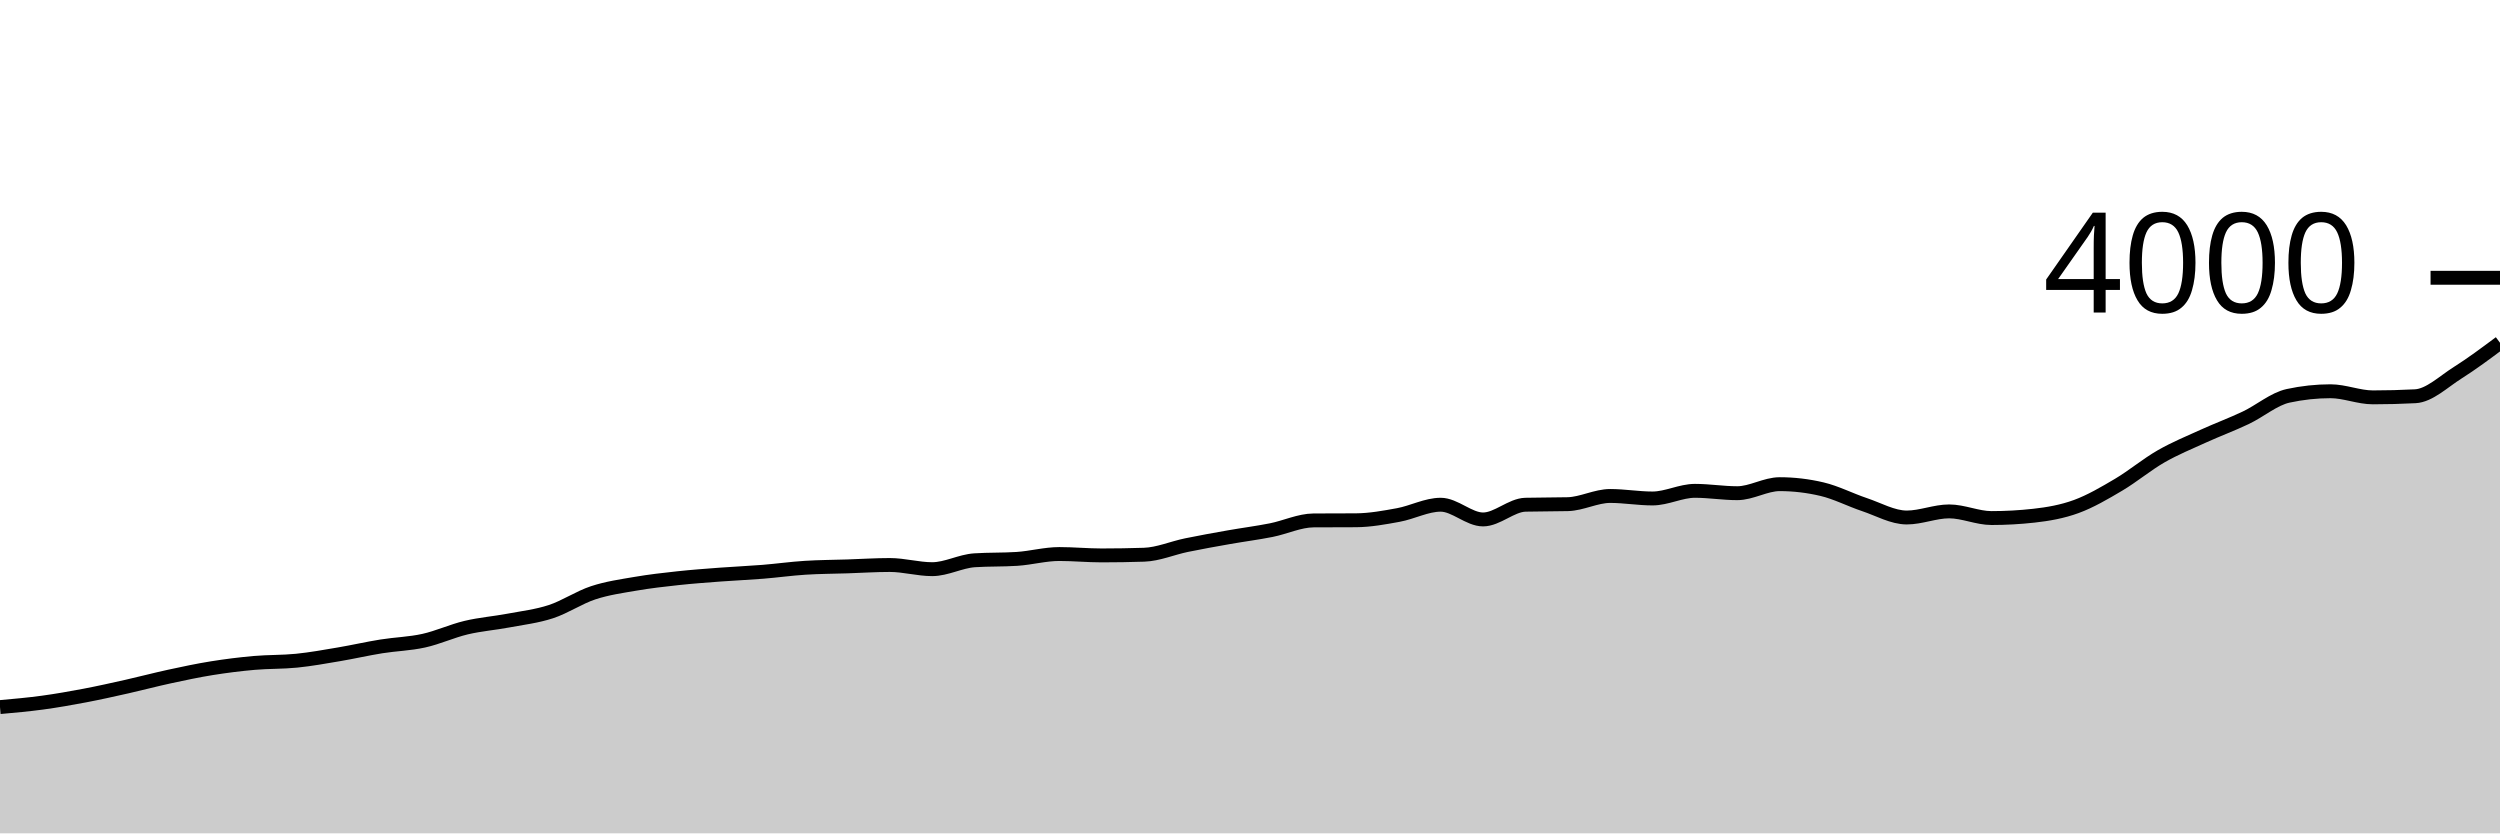
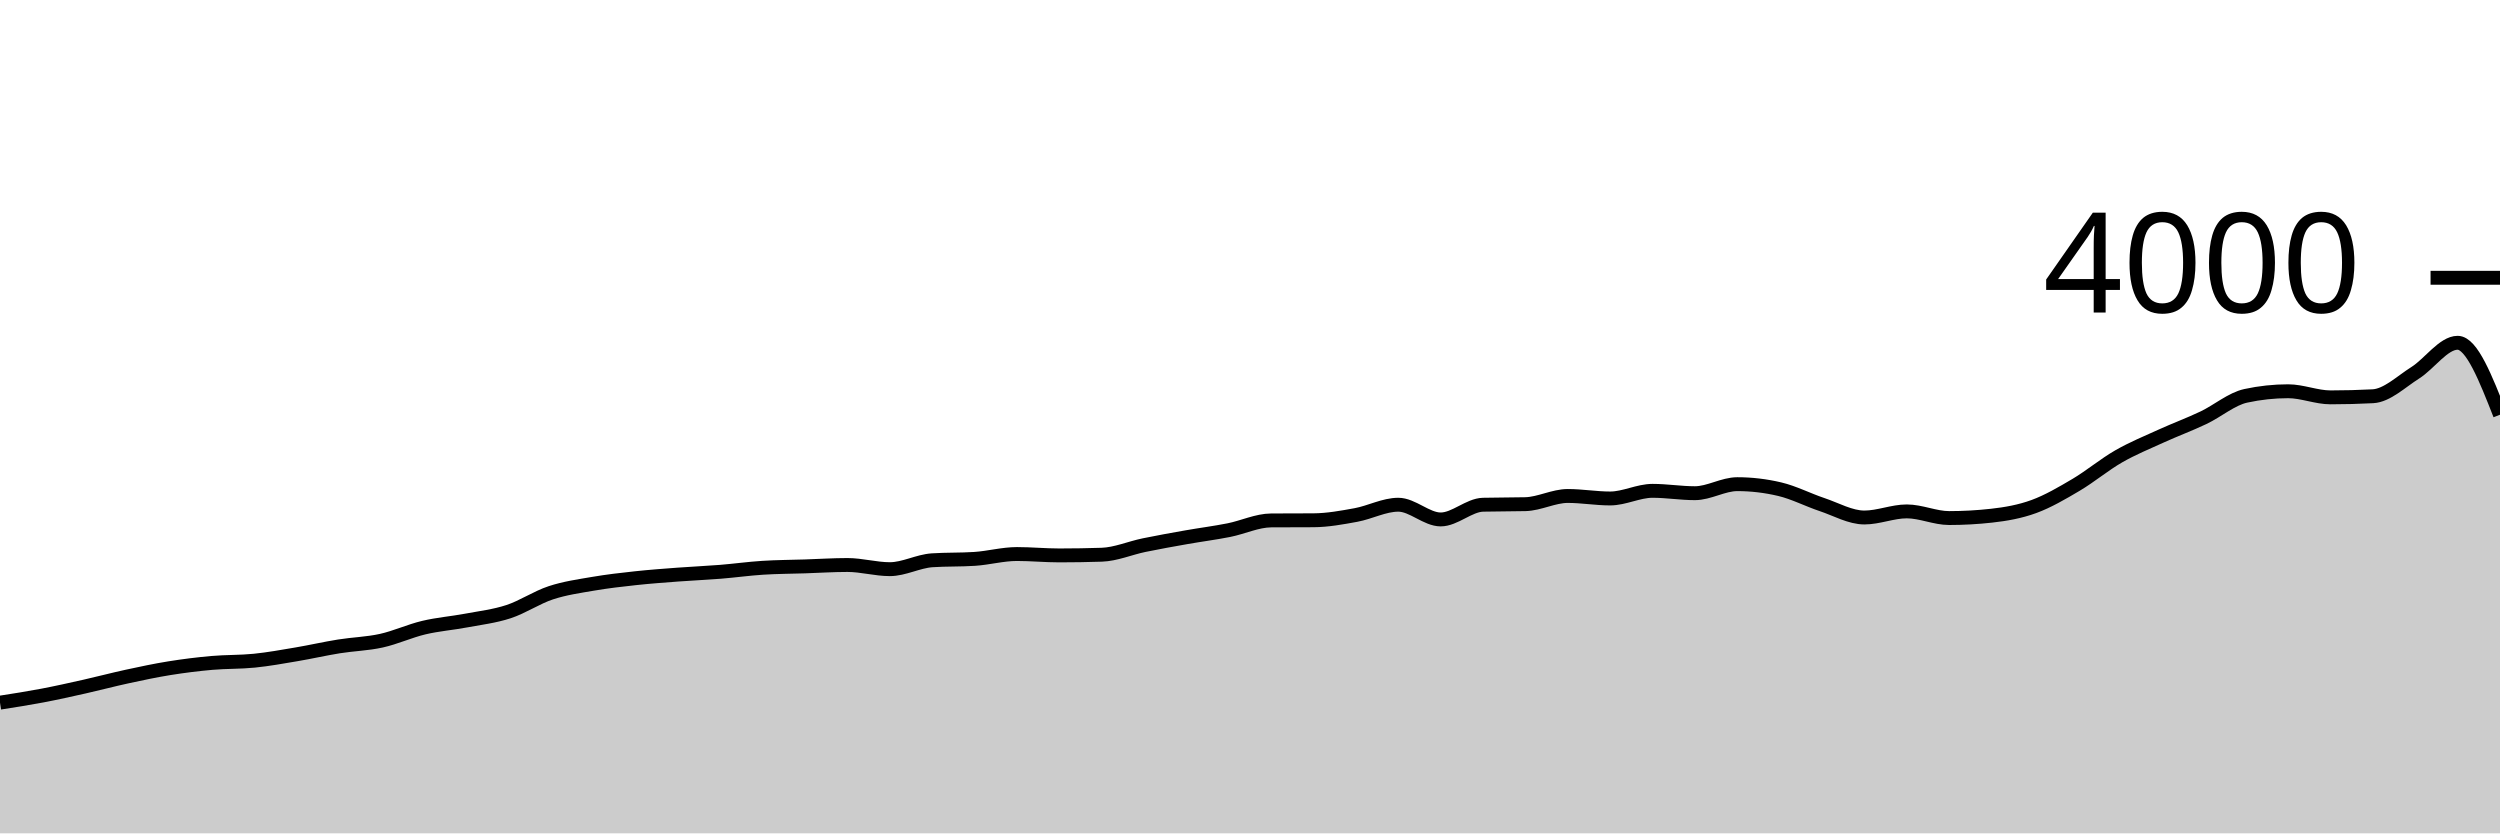
<svg xmlns="http://www.w3.org/2000/svg" viewBox="0 0 180 60">
  <g transform="translate(0,20)">
-     <path class="area" fill="rgba(0, 0, 0, 0.2)" d="M0,30.91C1.017,30.819,2.034,30.728,3.051,30.59C4.068,30.452,5.085,30.273,6.102,30.08C7.119,29.887,8.136,29.658,9.153,29.43C10.169,29.202,11.186,28.93,12.203,28.71C13.22,28.49,14.237,28.273,15.254,28.11C16.271,27.947,17.288,27.82,18.305,27.73C19.322,27.64,20.339,27.673,21.356,27.57C22.373,27.467,23.39,27.282,24.407,27.11C25.424,26.938,26.441,26.703,27.458,26.54C28.475,26.377,29.492,26.355,30.508,26.13C31.525,25.905,32.542,25.432,33.559,25.19C34.576,24.948,35.593,24.872,36.61,24.68C37.627,24.488,38.644,24.373,39.661,24.04C40.678,23.707,41.695,23.015,42.712,22.68C43.729,22.345,44.746,22.205,45.763,22.03C46.78,21.855,47.797,21.74,48.814,21.63C49.831,21.52,50.847,21.447,51.864,21.37C52.881,21.293,53.898,21.252,54.915,21.17C55.932,21.088,56.949,20.945,57.966,20.88C58.983,20.815,60,20.813,61.017,20.78C62.034,20.747,63.051,20.68,64.068,20.68C65.085,20.68,66.102,20.98,67.119,20.98C68.136,20.98,69.153,20.407,70.169,20.34C71.186,20.273,72.203,20.307,73.22,20.24C74.237,20.173,75.254,19.89,76.271,19.89C77.288,19.89,78.305,19.99,79.322,19.99C80.339,19.99,81.356,19.973,82.373,19.94C83.39,19.907,84.407,19.46,85.424,19.25C86.441,19.04,87.458,18.86,88.475,18.68C89.492,18.5,90.508,18.372,91.525,18.17C92.542,17.968,93.559,17.477,94.576,17.47C95.593,17.463,96.61,17.467,97.627,17.46C98.644,17.453,99.661,17.267,100.678,17.08C101.695,16.893,102.712,16.34,103.729,16.34C104.746,16.34,105.763,17.4,106.78,17.4C107.797,17.4,108.814,16.367,109.831,16.34C110.847,16.313,111.864,16.327,112.881,16.3C113.898,16.273,114.915,15.71,115.932,15.71C116.949,15.71,117.966,15.89,118.983,15.89C120,15.89,121.017,15.34,122.034,15.34C123.051,15.34,124.068,15.51,125.085,15.51C126.102,15.51,127.119,14.86,128.136,14.86C129.153,14.86,130.169,14.98,131.186,15.22C132.203,15.46,133.22,15.99,134.237,16.33C135.254,16.67,136.271,17.26,137.288,17.26C138.305,17.26,139.322,16.82,140.339,16.82C141.356,16.82,142.373,17.3,143.39,17.3C144.407,17.3,145.424,17.243,146.441,17.13C147.458,17.017,148.475,16.842,149.492,16.47C150.508,16.098,151.525,15.502,152.542,14.9C153.559,14.298,154.576,13.443,155.593,12.86C156.61,12.277,157.627,11.863,158.644,11.4C159.661,10.937,160.678,10.563,161.695,10.08C162.712,9.597,163.729,8.72,164.746,8.5C165.763,8.28,166.78,8.17,167.797,8.17C168.814,8.17,169.831,8.61,170.847,8.61C171.864,8.61,172.881,8.583,173.898,8.53C174.915,8.477,175.932,7.482,176.949,6.84C177.966,6.198,178.983,5.439,180,4.68L180,40C178.983,40,177.966,40,176.949,40C175.932,40,174.915,40,173.898,40C172.881,40,171.864,40,170.847,40C169.831,40,168.814,40,167.797,40C166.78,40,165.763,40,164.746,40C163.729,40,162.712,40,161.695,40C160.678,40,159.661,40,158.644,40C157.627,40,156.61,40,155.593,40C154.576,40,153.559,40,152.542,40C151.525,40,150.508,40,149.492,40C148.475,40,147.458,40,146.441,40C145.424,40,144.407,40,143.39,40C142.373,40,141.356,40,140.339,40C139.322,40,138.305,40,137.288,40C136.271,40,135.254,40,134.237,40C133.22,40,132.203,40,131.186,40C130.169,40,129.153,40,128.136,40C127.119,40,126.102,40,125.085,40C124.068,40,123.051,40,122.034,40C121.017,40,120,40,118.983,40C117.966,40,116.949,40,115.932,40C114.915,40,113.898,40,112.881,40C111.864,40,110.847,40,109.831,40C108.814,40,107.797,40,106.78,40C105.763,40,104.746,40,103.729,40C102.712,40,101.695,40,100.678,40C99.661,40,98.644,40,97.627,40C96.61,40,95.593,40,94.576,40C93.559,40,92.542,40,91.525,40C90.508,40,89.492,40,88.475,40C87.458,40,86.441,40,85.424,40C84.407,40,83.39,40,82.373,40C81.356,40,80.339,40,79.322,40C78.305,40,77.288,40,76.271,40C75.254,40,74.237,40,73.22,40C72.203,40,71.186,40,70.169,40C69.153,40,68.136,40,67.119,40C66.102,40,65.085,40,64.068,40C63.051,40,62.034,40,61.017,40C60,40,58.983,40,57.966,40C56.949,40,55.932,40,54.915,40C53.898,40,52.881,40,51.864,40C50.847,40,49.831,40,48.814,40C47.797,40,46.78,40,45.763,40C44.746,40,43.729,40,42.712,40C41.695,40,40.678,40,39.661,40C38.644,40,37.627,40,36.61,40C35.593,40,34.576,40,33.559,40C32.542,40,31.525,40,30.508,40C29.492,40,28.475,40,27.458,40C26.441,40,25.424,40,24.407,40C23.39,40,22.373,40,21.356,40C20.339,40,19.322,40,18.305,40C17.288,40,16.271,40,15.254,40C14.237,40,13.22,40,12.203,40C11.186,40,10.169,40,9.153,40C8.136,40,7.119,40,6.102,40C5.085,40,4.068,40,3.051,40C2.034,40,1.017,40,0,40Z" />
-     <path class="line" stroke="black" fill="none" d="M0,30.91C1.017,30.819,2.034,30.728,3.051,30.59C4.068,30.452,5.085,30.273,6.102,30.08C7.119,29.887,8.136,29.658,9.153,29.43C10.169,29.202,11.186,28.93,12.203,28.71C13.22,28.49,14.237,28.273,15.254,28.11C16.271,27.947,17.288,27.82,18.305,27.73C19.322,27.64,20.339,27.673,21.356,27.57C22.373,27.467,23.39,27.282,24.407,27.11C25.424,26.938,26.441,26.703,27.458,26.54C28.475,26.377,29.492,26.355,30.508,26.13C31.525,25.905,32.542,25.432,33.559,25.19C34.576,24.948,35.593,24.872,36.61,24.68C37.627,24.488,38.644,24.373,39.661,24.04C40.678,23.707,41.695,23.015,42.712,22.68C43.729,22.345,44.746,22.205,45.763,22.03C46.78,21.855,47.797,21.74,48.814,21.63C49.831,21.52,50.847,21.447,51.864,21.37C52.881,21.293,53.898,21.252,54.915,21.17C55.932,21.088,56.949,20.945,57.966,20.88C58.983,20.815,60,20.813,61.017,20.78C62.034,20.747,63.051,20.68,64.068,20.68C65.085,20.68,66.102,20.98,67.119,20.98C68.136,20.98,69.153,20.407,70.169,20.34C71.186,20.273,72.203,20.307,73.22,20.24C74.237,20.173,75.254,19.89,76.271,19.89C77.288,19.89,78.305,19.99,79.322,19.99C80.339,19.99,81.356,19.973,82.373,19.94C83.39,19.907,84.407,19.46,85.424,19.25C86.441,19.04,87.458,18.86,88.475,18.68C89.492,18.5,90.508,18.372,91.525,18.17C92.542,17.968,93.559,17.477,94.576,17.47C95.593,17.463,96.61,17.467,97.627,17.46C98.644,17.453,99.661,17.267,100.678,17.08C101.695,16.893,102.712,16.34,103.729,16.34C104.746,16.34,105.763,17.4,106.78,17.4C107.797,17.4,108.814,16.367,109.831,16.34C110.847,16.313,111.864,16.327,112.881,16.3C113.898,16.273,114.915,15.71,115.932,15.71C116.949,15.71,117.966,15.89,118.983,15.89C120,15.89,121.017,15.34,122.034,15.34C123.051,15.34,124.068,15.51,125.085,15.51C126.102,15.51,127.119,14.86,128.136,14.86C129.153,14.86,130.169,14.98,131.186,15.22C132.203,15.46,133.22,15.99,134.237,16.33C135.254,16.67,136.271,17.26,137.288,17.26C138.305,17.26,139.322,16.82,140.339,16.82C141.356,16.82,142.373,17.3,143.39,17.3C144.407,17.3,145.424,17.243,146.441,17.13C147.458,17.017,148.475,16.842,149.492,16.47C150.508,16.098,151.525,15.502,152.542,14.9C153.559,14.298,154.576,13.443,155.593,12.86C156.61,12.277,157.627,11.863,158.644,11.4C159.661,10.937,160.678,10.563,161.695,10.08C162.712,9.597,163.729,8.72,164.746,8.5C165.763,8.28,166.78,8.17,167.797,8.17C168.814,8.17,169.831,8.61,170.847,8.61C171.864,8.61,172.881,8.583,173.898,8.53C174.915,8.477,175.932,7.482,176.949,6.84C177.966,6.198,178.983,5.439,180,4.68" />
+     <path class="area" fill="rgba(0, 0, 0, 0.2)" d="M0,30.59C1.017,30.432,2.034,30.273,3.051,30.08C4.068,29.887,5.085,29.658,6.102,29.43C7.119,29.202,8.136,28.93,9.153,28.71C10.169,28.49,11.186,28.273,12.203,28.11C13.22,27.947,14.237,27.82,15.254,27.73C16.271,27.64,17.288,27.673,18.305,27.57C19.322,27.467,20.339,27.282,21.356,27.11C22.373,26.938,23.39,26.703,24.407,26.54C25.424,26.377,26.441,26.355,27.458,26.13C28.475,25.905,29.492,25.432,30.508,25.19C31.525,24.948,32.542,24.872,33.559,24.68C34.576,24.488,35.593,24.373,36.61,24.04C37.627,23.707,38.644,23.015,39.661,22.68C40.678,22.345,41.695,22.205,42.712,22.03C43.729,21.855,44.746,21.74,45.763,21.63C46.78,21.52,47.797,21.447,48.814,21.37C49.831,21.293,50.847,21.252,51.864,21.17C52.881,21.088,53.898,20.945,54.915,20.88C55.932,20.815,56.949,20.813,57.966,20.78C58.983,20.747,60,20.68,61.017,20.68C62.034,20.68,63.051,20.98,64.068,20.98C65.085,20.98,66.102,20.407,67.119,20.34C68.136,20.273,69.153,20.307,70.169,20.24C71.186,20.173,72.203,19.89,73.22,19.89C74.237,19.89,75.254,19.99,76.271,19.99C77.288,19.99,78.305,19.973,79.322,19.94C80.339,19.907,81.356,19.46,82.373,19.25C83.39,19.04,84.407,18.86,85.424,18.68C86.441,18.5,87.458,18.372,88.475,18.17C89.492,17.968,90.508,17.477,91.525,17.47C92.542,17.463,93.559,17.467,94.576,17.46C95.593,17.453,96.61,17.267,97.627,17.08C98.644,16.893,99.661,16.34,100.678,16.34C101.695,16.34,102.712,17.4,103.729,17.4C104.746,17.4,105.763,16.367,106.78,16.34C107.797,16.313,108.814,16.327,109.831,16.3C110.847,16.273,111.864,15.71,112.881,15.71C113.898,15.71,114.915,15.89,115.932,15.89C116.949,15.89,117.966,15.34,118.983,15.34C120,15.34,121.017,15.51,122.034,15.51C123.051,15.51,124.068,14.86,125.085,14.86C126.102,14.86,127.119,14.98,128.136,15.22C129.153,15.46,130.169,15.99,131.186,16.33C132.203,16.67,133.22,17.26,134.237,17.26C135.254,17.26,136.271,16.82,137.288,16.82C138.305,16.82,139.322,17.3,140.339,17.3C141.356,17.3,142.373,17.243,143.39,17.13C144.407,17.017,145.424,16.842,146.441,16.47C147.458,16.098,148.475,15.502,149.492,14.9C150.508,14.298,151.525,13.443,152.542,12.86C153.559,12.277,154.576,11.863,155.593,11.4C156.61,10.937,157.627,10.563,158.644,10.08C159.661,9.597,160.678,8.72,161.695,8.5C162.712,8.28,163.729,8.17,164.746,8.17C165.763,8.17,166.78,8.61,167.797,8.61C168.814,8.61,169.831,8.583,170.847,8.53C171.864,8.477,172.881,7.482,173.898,6.84C174.915,6.198,175.932,4.68,176.949,4.68C177.966,4.68,178.983,7.27,180,9.86L180,40C178.983,40,177.966,40,176.949,40C175.932,40,174.915,40,173.898,40C172.881,40,171.864,40,170.847,40C169.831,40,168.814,40,167.797,40C166.78,40,165.763,40,164.746,40C163.729,40,162.712,40,161.695,40C160.678,40,159.661,40,158.644,40C157.627,40,156.61,40,155.593,40C154.576,40,153.559,40,152.542,40C151.525,40,150.508,40,149.492,40C148.475,40,147.458,40,146.441,40C145.424,40,144.407,40,143.39,40C142.373,40,141.356,40,140.339,40C139.322,40,138.305,40,137.288,40C136.271,40,135.254,40,134.237,40C133.22,40,132.203,40,131.186,40C130.169,40,129.153,40,128.136,40C127.119,40,126.102,40,125.085,40C124.068,40,123.051,40,122.034,40C121.017,40,120,40,118.983,40C117.966,40,116.949,40,115.932,40C114.915,40,113.898,40,112.881,40C111.864,40,110.847,40,109.831,40C108.814,40,107.797,40,106.78,40C105.763,40,104.746,40,103.729,40C102.712,40,101.695,40,100.678,40C99.661,40,98.644,40,97.627,40C96.61,40,95.593,40,94.576,40C93.559,40,92.542,40,91.525,40C90.508,40,89.492,40,88.475,40C87.458,40,86.441,40,85.424,40C84.407,40,83.39,40,82.373,40C81.356,40,80.339,40,79.322,40C78.305,40,77.288,40,76.271,40C75.254,40,74.237,40,73.22,40C72.203,40,71.186,40,70.169,40C69.153,40,68.136,40,67.119,40C66.102,40,65.085,40,64.068,40C63.051,40,62.034,40,61.017,40C60,40,58.983,40,57.966,40C56.949,40,55.932,40,54.915,40C53.898,40,52.881,40,51.864,40C50.847,40,49.831,40,48.814,40C47.797,40,46.78,40,45.763,40C44.746,40,43.729,40,42.712,40C41.695,40,40.678,40,39.661,40C38.644,40,37.627,40,36.61,40C35.593,40,34.576,40,33.559,40C32.542,40,31.525,40,30.508,40C29.492,40,28.475,40,27.458,40C26.441,40,25.424,40,24.407,40C23.39,40,22.373,40,21.356,40C20.339,40,19.322,40,18.305,40C17.288,40,16.271,40,15.254,40C14.237,40,13.22,40,12.203,40C11.186,40,10.169,40,9.153,40C8.136,40,7.119,40,6.102,40C5.085,40,4.068,40,3.051,40C2.034,40,1.017,40,0,40Z" />
+     <path class="line" stroke="black" fill="none" d="M0,30.59C1.017,30.432,2.034,30.273,3.051,30.08C4.068,29.887,5.085,29.658,6.102,29.43C7.119,29.202,8.136,28.93,9.153,28.71C10.169,28.49,11.186,28.273,12.203,28.11C13.22,27.947,14.237,27.82,15.254,27.73C16.271,27.64,17.288,27.673,18.305,27.57C19.322,27.467,20.339,27.282,21.356,27.11C22.373,26.938,23.39,26.703,24.407,26.54C25.424,26.377,26.441,26.355,27.458,26.13C28.475,25.905,29.492,25.432,30.508,25.19C31.525,24.948,32.542,24.872,33.559,24.68C34.576,24.488,35.593,24.373,36.61,24.04C37.627,23.707,38.644,23.015,39.661,22.68C40.678,22.345,41.695,22.205,42.712,22.03C43.729,21.855,44.746,21.74,45.763,21.63C46.78,21.52,47.797,21.447,48.814,21.37C49.831,21.293,50.847,21.252,51.864,21.17C52.881,21.088,53.898,20.945,54.915,20.88C55.932,20.815,56.949,20.813,57.966,20.78C58.983,20.747,60,20.68,61.017,20.68C62.034,20.68,63.051,20.98,64.068,20.98C65.085,20.98,66.102,20.407,67.119,20.34C68.136,20.273,69.153,20.307,70.169,20.24C71.186,20.173,72.203,19.89,73.22,19.89C74.237,19.89,75.254,19.99,76.271,19.99C77.288,19.99,78.305,19.973,79.322,19.94C80.339,19.907,81.356,19.46,82.373,19.25C83.39,19.04,84.407,18.86,85.424,18.68C86.441,18.5,87.458,18.372,88.475,18.17C89.492,17.968,90.508,17.477,91.525,17.47C92.542,17.463,93.559,17.467,94.576,17.46C95.593,17.453,96.61,17.267,97.627,17.08C98.644,16.893,99.661,16.34,100.678,16.34C101.695,16.34,102.712,17.4,103.729,17.4C104.746,17.4,105.763,16.367,106.78,16.34C107.797,16.313,108.814,16.327,109.831,16.3C110.847,16.273,111.864,15.71,112.881,15.71C113.898,15.71,114.915,15.89,115.932,15.89C116.949,15.89,117.966,15.34,118.983,15.34C120,15.34,121.017,15.51,122.034,15.51C123.051,15.51,124.068,14.86,125.085,14.86C126.102,14.86,127.119,14.98,128.136,15.22C129.153,15.46,130.169,15.99,131.186,16.33C132.203,16.67,133.22,17.26,134.237,17.26C135.254,17.26,136.271,16.82,137.288,16.82C138.305,16.82,139.322,17.3,140.339,17.3C141.356,17.3,142.373,17.243,143.39,17.13C144.407,17.017,145.424,16.842,146.441,16.47C147.458,16.098,148.475,15.502,149.492,14.9C150.508,14.298,151.525,13.443,152.542,12.86C153.559,12.277,154.576,11.863,155.593,11.4C156.61,10.937,157.627,10.563,158.644,10.08C159.661,9.597,160.678,8.72,161.695,8.5C162.712,8.28,163.729,8.17,164.746,8.17C165.763,8.17,166.78,8.61,167.797,8.61C168.814,8.61,169.831,8.583,170.847,8.53C171.864,8.477,172.881,7.482,173.898,6.84C174.915,6.198,175.932,4.68,176.949,4.68C177.966,4.68,178.983,7.27,180,9.86" />
    <path class="axis-ceiling" stroke-width="1" stroke="black" fill="none" d="M175,0L180,0" />
    <text class="axis-ceiling-label" font-family="sans-serif" text-anchor="end" font-size="10px" x="170" y="2.5">4000</text>
  </g>
</svg>
